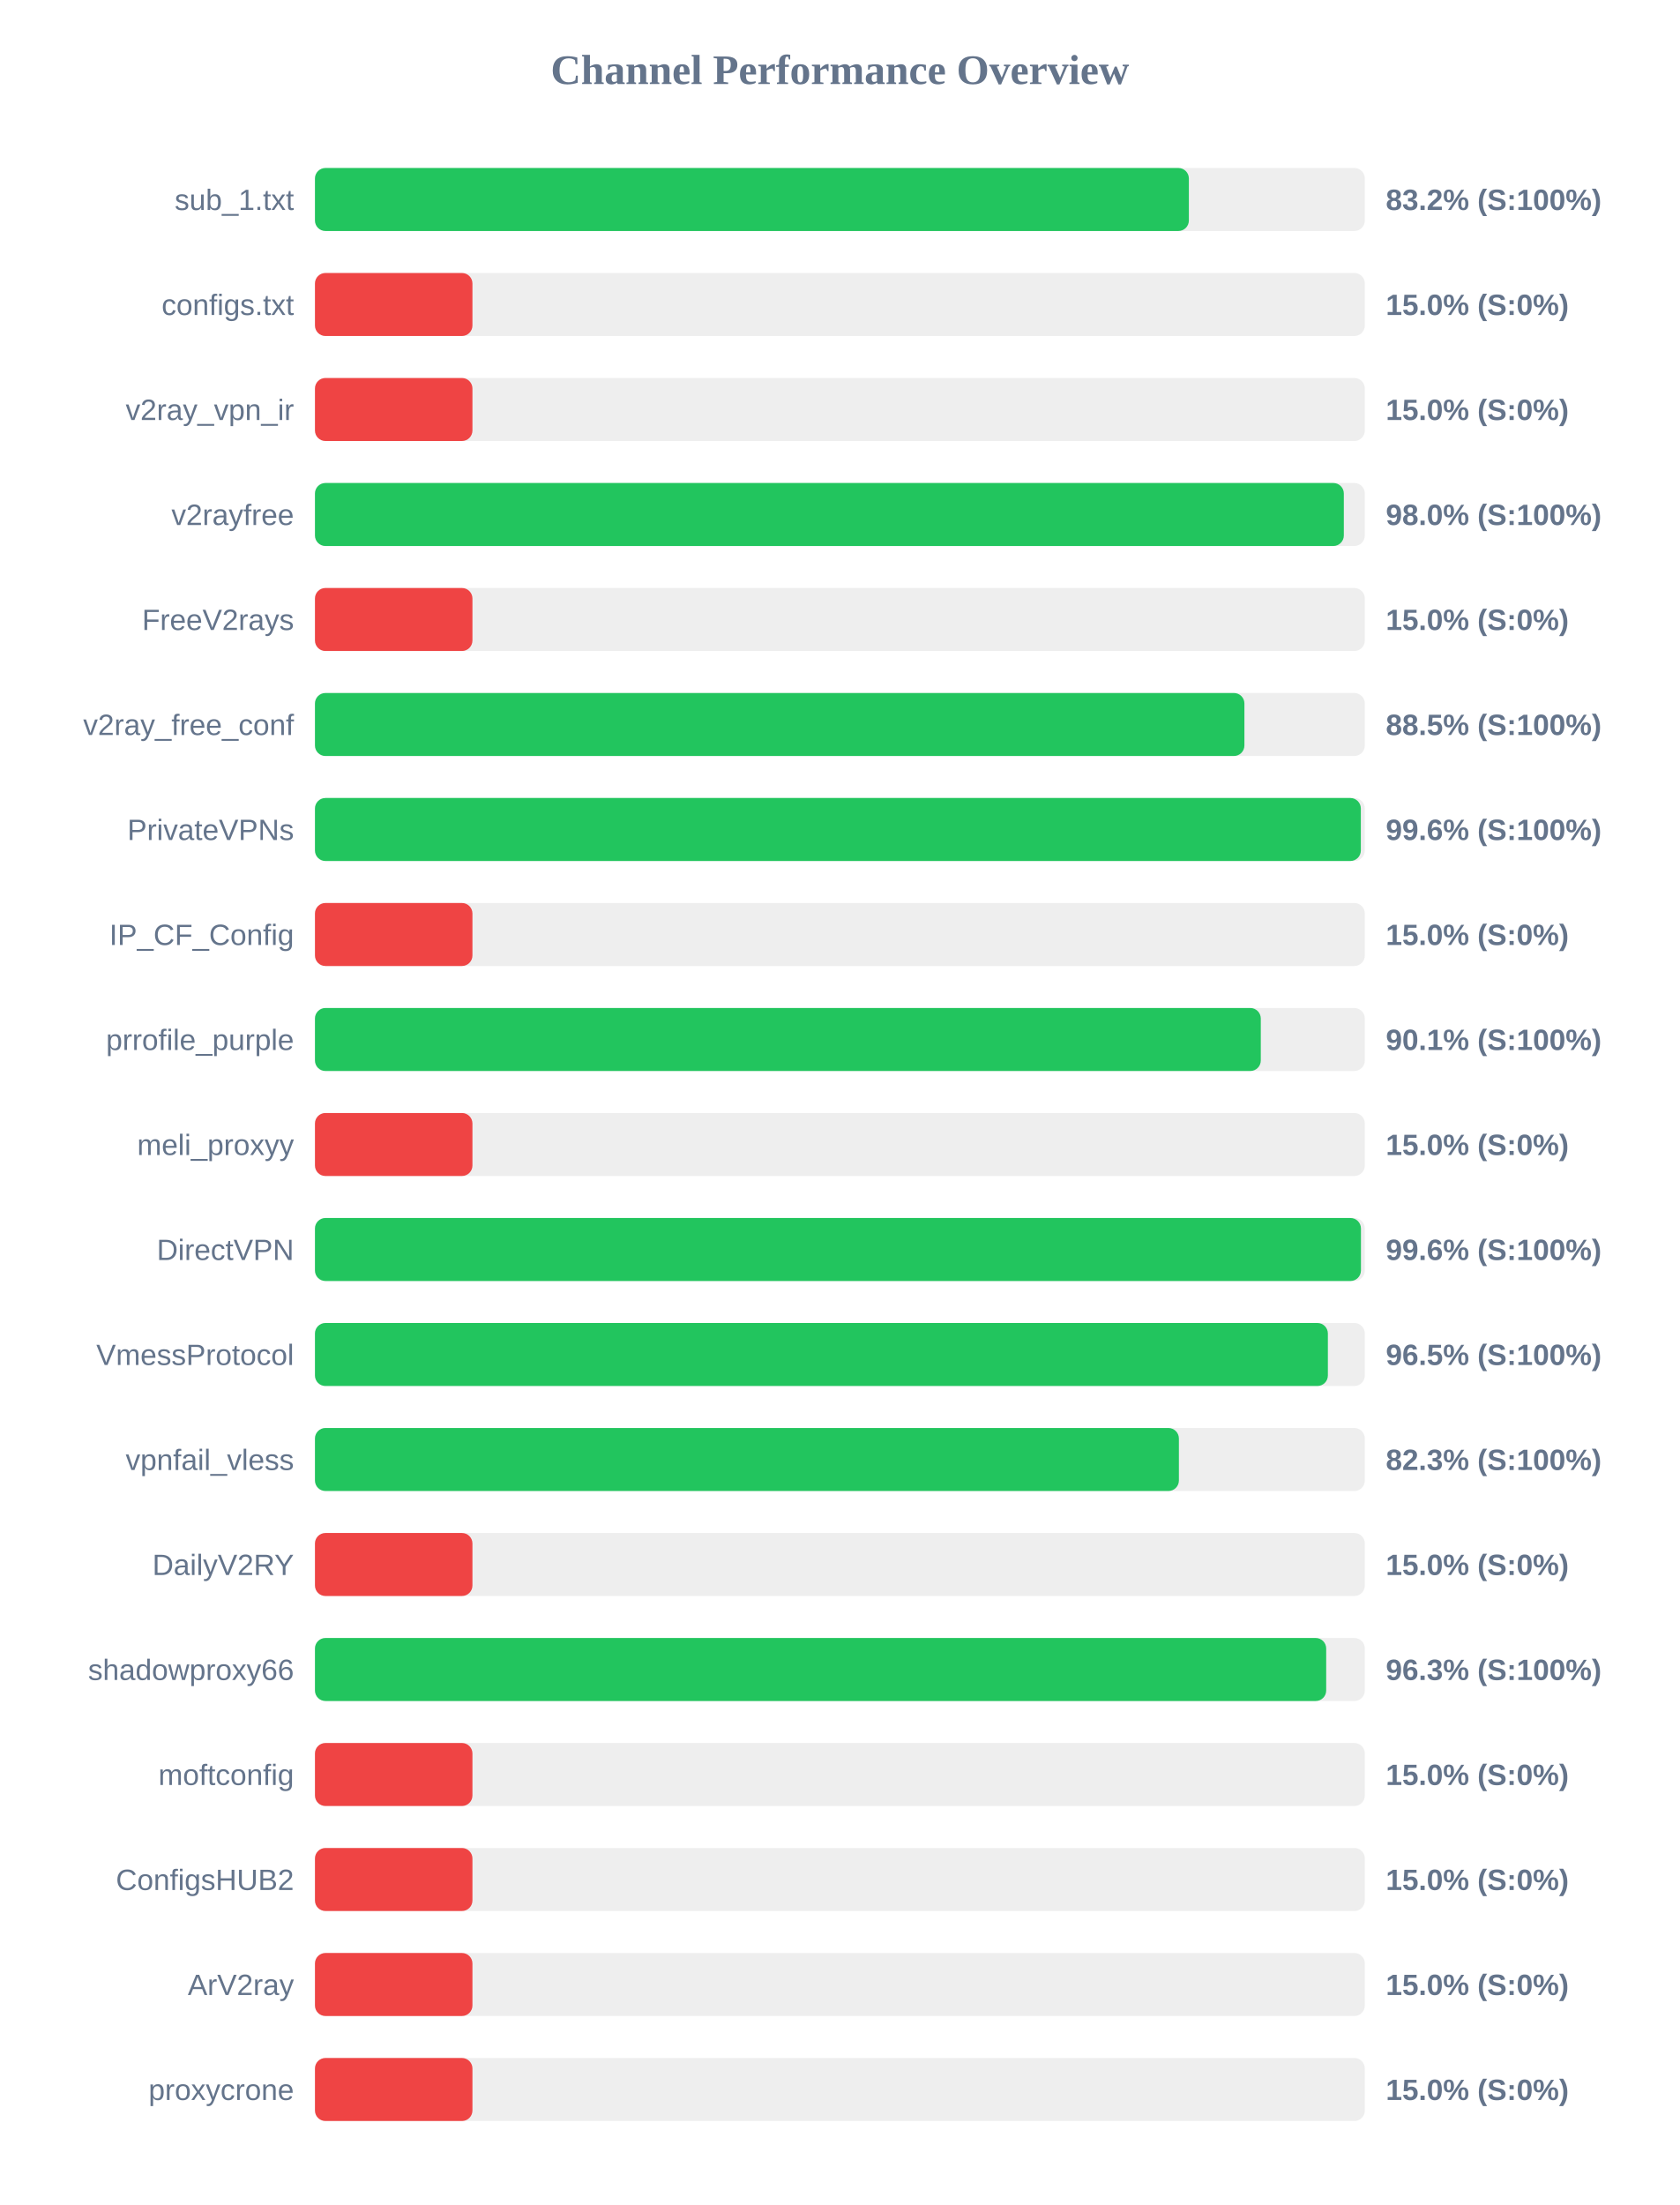
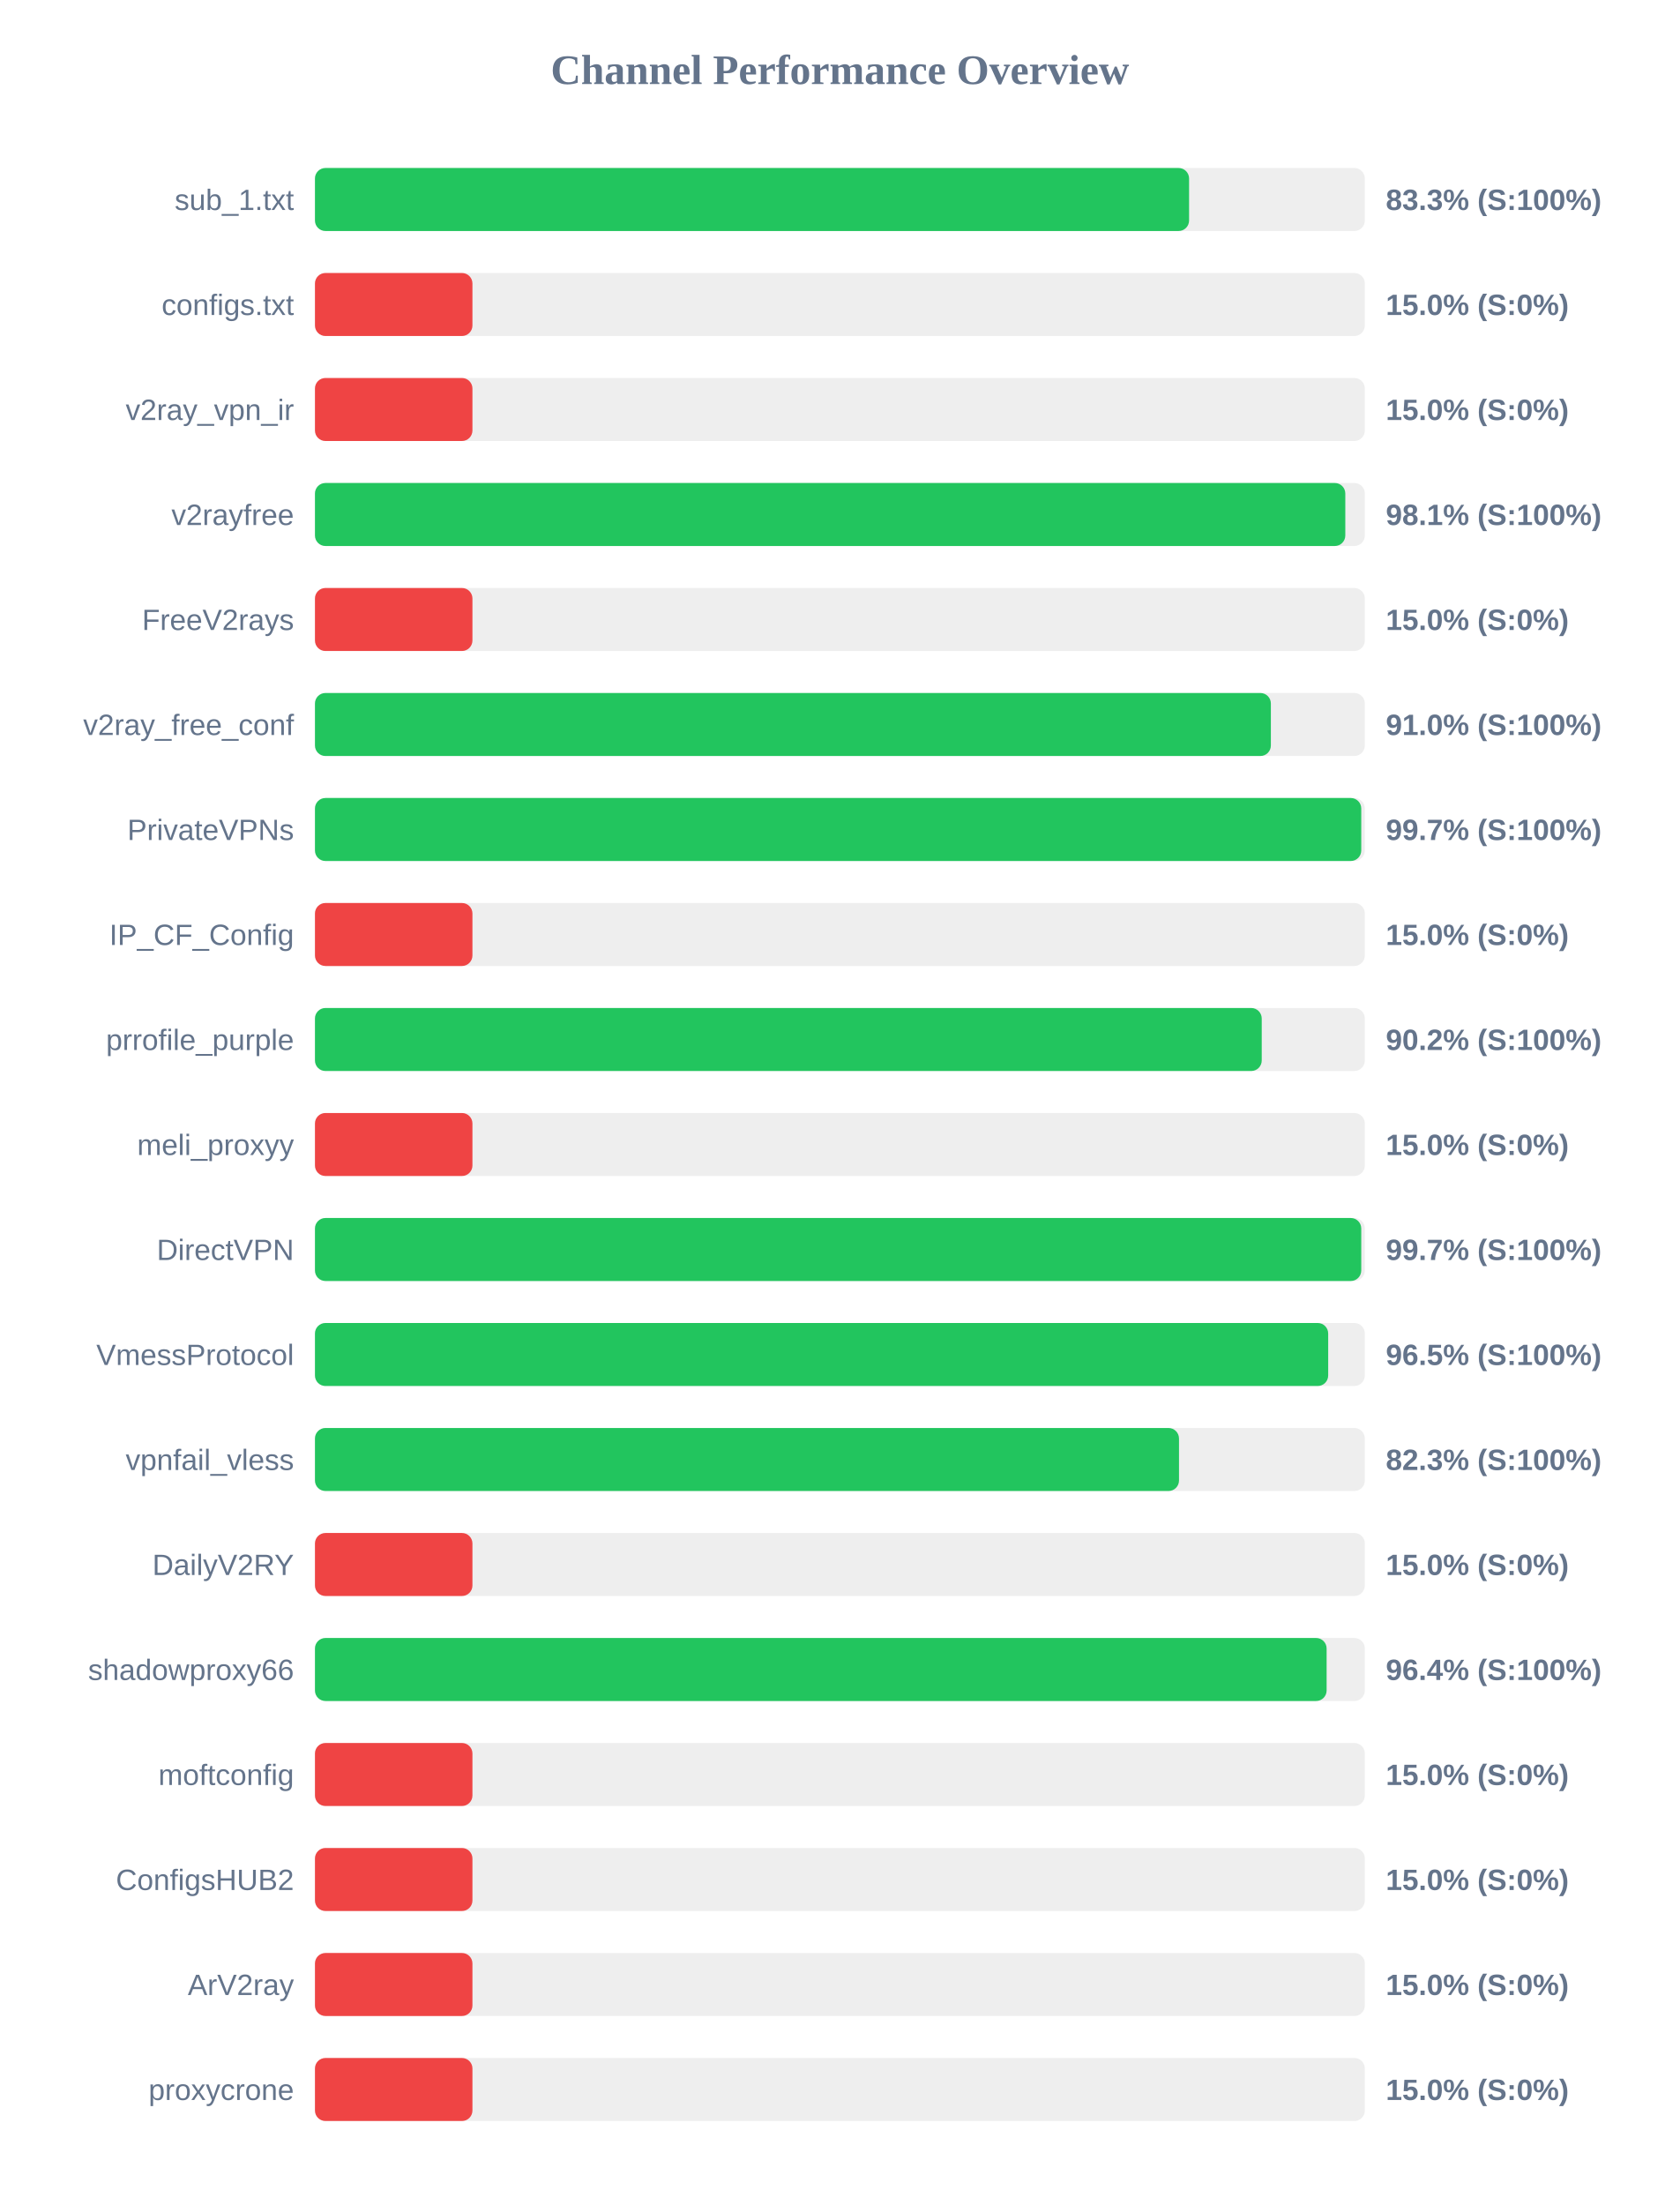
<svg xmlns="http://www.w3.org/2000/svg" width="800" height="1050" version="1.1">
  <style>
        .row { font: 14px Arial; fill: #64748b; }
        .score { font: bold 14px Arial; fill: #64748b; }
    </style>
  <text x="400" y="40" text-anchor="middle" font-size="20px" font-weight="bold" fill="#64748b">Channel Performance Overview</text>
  <rect x="150" y="80" width="500" height="30" fill="#eee" rx="5" />
-   <rect x="150" y="80" width="416.2" height="30" fill="#22c55e" rx="5" />
+   <rect x="150" y="80" width="416.3" height="30" fill="#22c55e" rx="5" />
  <text x="140" y="100" text-anchor="end" class="row">sub_1.txt</text>
-   <text x="660" y="100" text-anchor="start" class="score">83.2% (S:100%)</text>
+   <text x="660" y="100" text-anchor="start" class="score">83.3% (S:100%)</text>
  <rect x="150" y="130" width="500" height="30" fill="#eee" rx="5" />
  <rect x="150" y="130" width="75.0" height="30" fill="#ef4444" rx="5" />
  <text x="140" y="150" text-anchor="end" class="row">configs.txt</text>
  <text x="660" y="150" text-anchor="start" class="score">15.0% (S:0%)</text>
  <rect x="150" y="180" width="500" height="30" fill="#eee" rx="5" />
  <rect x="150" y="180" width="75.0" height="30" fill="#ef4444" rx="5" />
  <text x="140" y="200" text-anchor="end" class="row">v2ray_vpn_ir</text>
  <text x="660" y="200" text-anchor="start" class="score">15.0% (S:0%)</text>
  <rect x="150" y="230" width="500" height="30" fill="#eee" rx="5" />
-   <rect x="150" y="230" width="490.0" height="30" fill="#22c55e" rx="5" />
+   <rect x="150" y="230" width="490.7" height="30" fill="#22c55e" rx="5" />
  <text x="140" y="250" text-anchor="end" class="row">v2rayfree</text>
-   <text x="660" y="250" text-anchor="start" class="score">98.0% (S:100%)</text>
+   <text x="660" y="250" text-anchor="start" class="score">98.1% (S:100%)</text>
  <rect x="150" y="280" width="500" height="30" fill="#eee" rx="5" />
  <rect x="150" y="280" width="75.0" height="30" fill="#ef4444" rx="5" />
  <text x="140" y="300" text-anchor="end" class="row">FreeV2rays</text>
  <text x="660" y="300" text-anchor="start" class="score">15.0% (S:0%)</text>
  <rect x="150" y="330" width="500" height="30" fill="#eee" rx="5" />
-   <rect x="150" y="330" width="442.65" height="30" fill="#22c55e" rx="5" />
+   <rect x="150" y="330" width="455.25" height="30" fill="#22c55e" rx="5" />
  <text x="140" y="350" text-anchor="end" class="row">v2ray_free_conf</text>
-   <text x="660" y="350" text-anchor="start" class="score">88.5% (S:100%)</text>
+   <text x="660" y="350" text-anchor="start" class="score">91.0% (S:100%)</text>
  <rect x="150" y="380" width="500" height="30" fill="#eee" rx="5" />
-   <rect x="150" y="380" width="498.1" height="30" fill="#22c55e" rx="5" />
+   <rect x="150" y="380" width="498.3" height="30" fill="#22c55e" rx="5" />
  <text x="140" y="400" text-anchor="end" class="row">PrivateVPNs</text>
-   <text x="660" y="400" text-anchor="start" class="score">99.6% (S:100%)</text>
+   <text x="660" y="400" text-anchor="start" class="score">99.7% (S:100%)</text>
  <rect x="150" y="430" width="500" height="30" fill="#eee" rx="5" />
  <rect x="150" y="430" width="75.0" height="30" fill="#ef4444" rx="5" />
  <text x="140" y="450" text-anchor="end" class="row">IP_CF_Config</text>
  <text x="660" y="450" text-anchor="start" class="score">15.0% (S:0%)</text>
  <rect x="150" y="480" width="500" height="30" fill="#eee" rx="5" />
-   <rect x="150" y="480" width="450.45" height="30" fill="#22c55e" rx="5" />
+   <rect x="150" y="480" width="450.9" height="30" fill="#22c55e" rx="5" />
  <text x="140" y="500" text-anchor="end" class="row">prrofile_purple</text>
-   <text x="660" y="500" text-anchor="start" class="score">90.1% (S:100%)</text>
+   <text x="660" y="500" text-anchor="start" class="score">90.2% (S:100%)</text>
  <rect x="150" y="530" width="500" height="30" fill="#eee" rx="5" />
  <rect x="150" y="530" width="75.0" height="30" fill="#ef4444" rx="5" />
  <text x="140" y="550" text-anchor="end" class="row">meli_proxyy</text>
  <text x="660" y="550" text-anchor="start" class="score">15.0% (S:0%)</text>
  <rect x="150" y="580" width="500" height="30" fill="#eee" rx="5" />
-   <rect x="150" y="580" width="498.15" height="30" fill="#22c55e" rx="5" />
+   <rect x="150" y="580" width="498.3" height="30" fill="#22c55e" rx="5" />
  <text x="140" y="600" text-anchor="end" class="row">DirectVPN</text>
-   <text x="660" y="600" text-anchor="start" class="score">99.6% (S:100%)</text>
+   <text x="660" y="600" text-anchor="start" class="score">99.7% (S:100%)</text>
  <rect x="150" y="630" width="500" height="30" fill="#eee" rx="5" />
-   <rect x="150" y="630" width="482.4" height="30" fill="#22c55e" rx="5" />
+   <rect x="150" y="630" width="482.55" height="30" fill="#22c55e" rx="5" />
  <text x="140" y="650" text-anchor="end" class="row">VmessProtocol</text>
  <text x="660" y="650" text-anchor="start" class="score">96.5% (S:100%)</text>
  <rect x="150" y="680" width="500" height="30" fill="#eee" rx="5" />
-   <rect x="150" y="680" width="411.45" height="30" fill="#22c55e" rx="5" />
+   <rect x="150" y="680" width="411.5" height="30" fill="#22c55e" rx="5" />
  <text x="140" y="700" text-anchor="end" class="row">vpnfail_vless</text>
  <text x="660" y="700" text-anchor="start" class="score">82.3% (S:100%)</text>
  <rect x="150" y="730" width="500" height="30" fill="#eee" rx="5" />
  <rect x="150" y="730" width="75.0" height="30" fill="#ef4444" rx="5" />
  <text x="140" y="750" text-anchor="end" class="row">DailyV2RY</text>
  <text x="660" y="750" text-anchor="start" class="score">15.0% (S:0%)</text>
  <rect x="150" y="780" width="500" height="30" fill="#eee" rx="5" />
-   <rect x="150" y="780" width="481.6" height="30" fill="#22c55e" rx="5" />
+   <rect x="150" y="780" width="481.8" height="30" fill="#22c55e" rx="5" />
  <text x="140" y="800" text-anchor="end" class="row">shadowproxy66</text>
-   <text x="660" y="800" text-anchor="start" class="score">96.3% (S:100%)</text>
+   <text x="660" y="800" text-anchor="start" class="score">96.4% (S:100%)</text>
  <rect x="150" y="830" width="500" height="30" fill="#eee" rx="5" />
  <rect x="150" y="830" width="75.0" height="30" fill="#ef4444" rx="5" />
  <text x="140" y="850" text-anchor="end" class="row">moftconfig</text>
  <text x="660" y="850" text-anchor="start" class="score">15.0% (S:0%)</text>
  <rect x="150" y="880" width="500" height="30" fill="#eee" rx="5" />
  <rect x="150" y="880" width="75.0" height="30" fill="#ef4444" rx="5" />
  <text x="140" y="900" text-anchor="end" class="row">ConfigsHUB2</text>
  <text x="660" y="900" text-anchor="start" class="score">15.0% (S:0%)</text>
  <rect x="150" y="930" width="500" height="30" fill="#eee" rx="5" />
  <rect x="150" y="930" width="75.0" height="30" fill="#ef4444" rx="5" />
  <text x="140" y="950" text-anchor="end" class="row">ArV2ray</text>
  <text x="660" y="950" text-anchor="start" class="score">15.0% (S:0%)</text>
  <rect x="150" y="980" width="500" height="30" fill="#eee" rx="5" />
  <rect x="150" y="980" width="75.0" height="30" fill="#ef4444" rx="5" />
  <text x="140" y="1000" text-anchor="end" class="row">proxycrone</text>
  <text x="660" y="1000" text-anchor="start" class="score">15.0% (S:0%)</text>
</svg>
